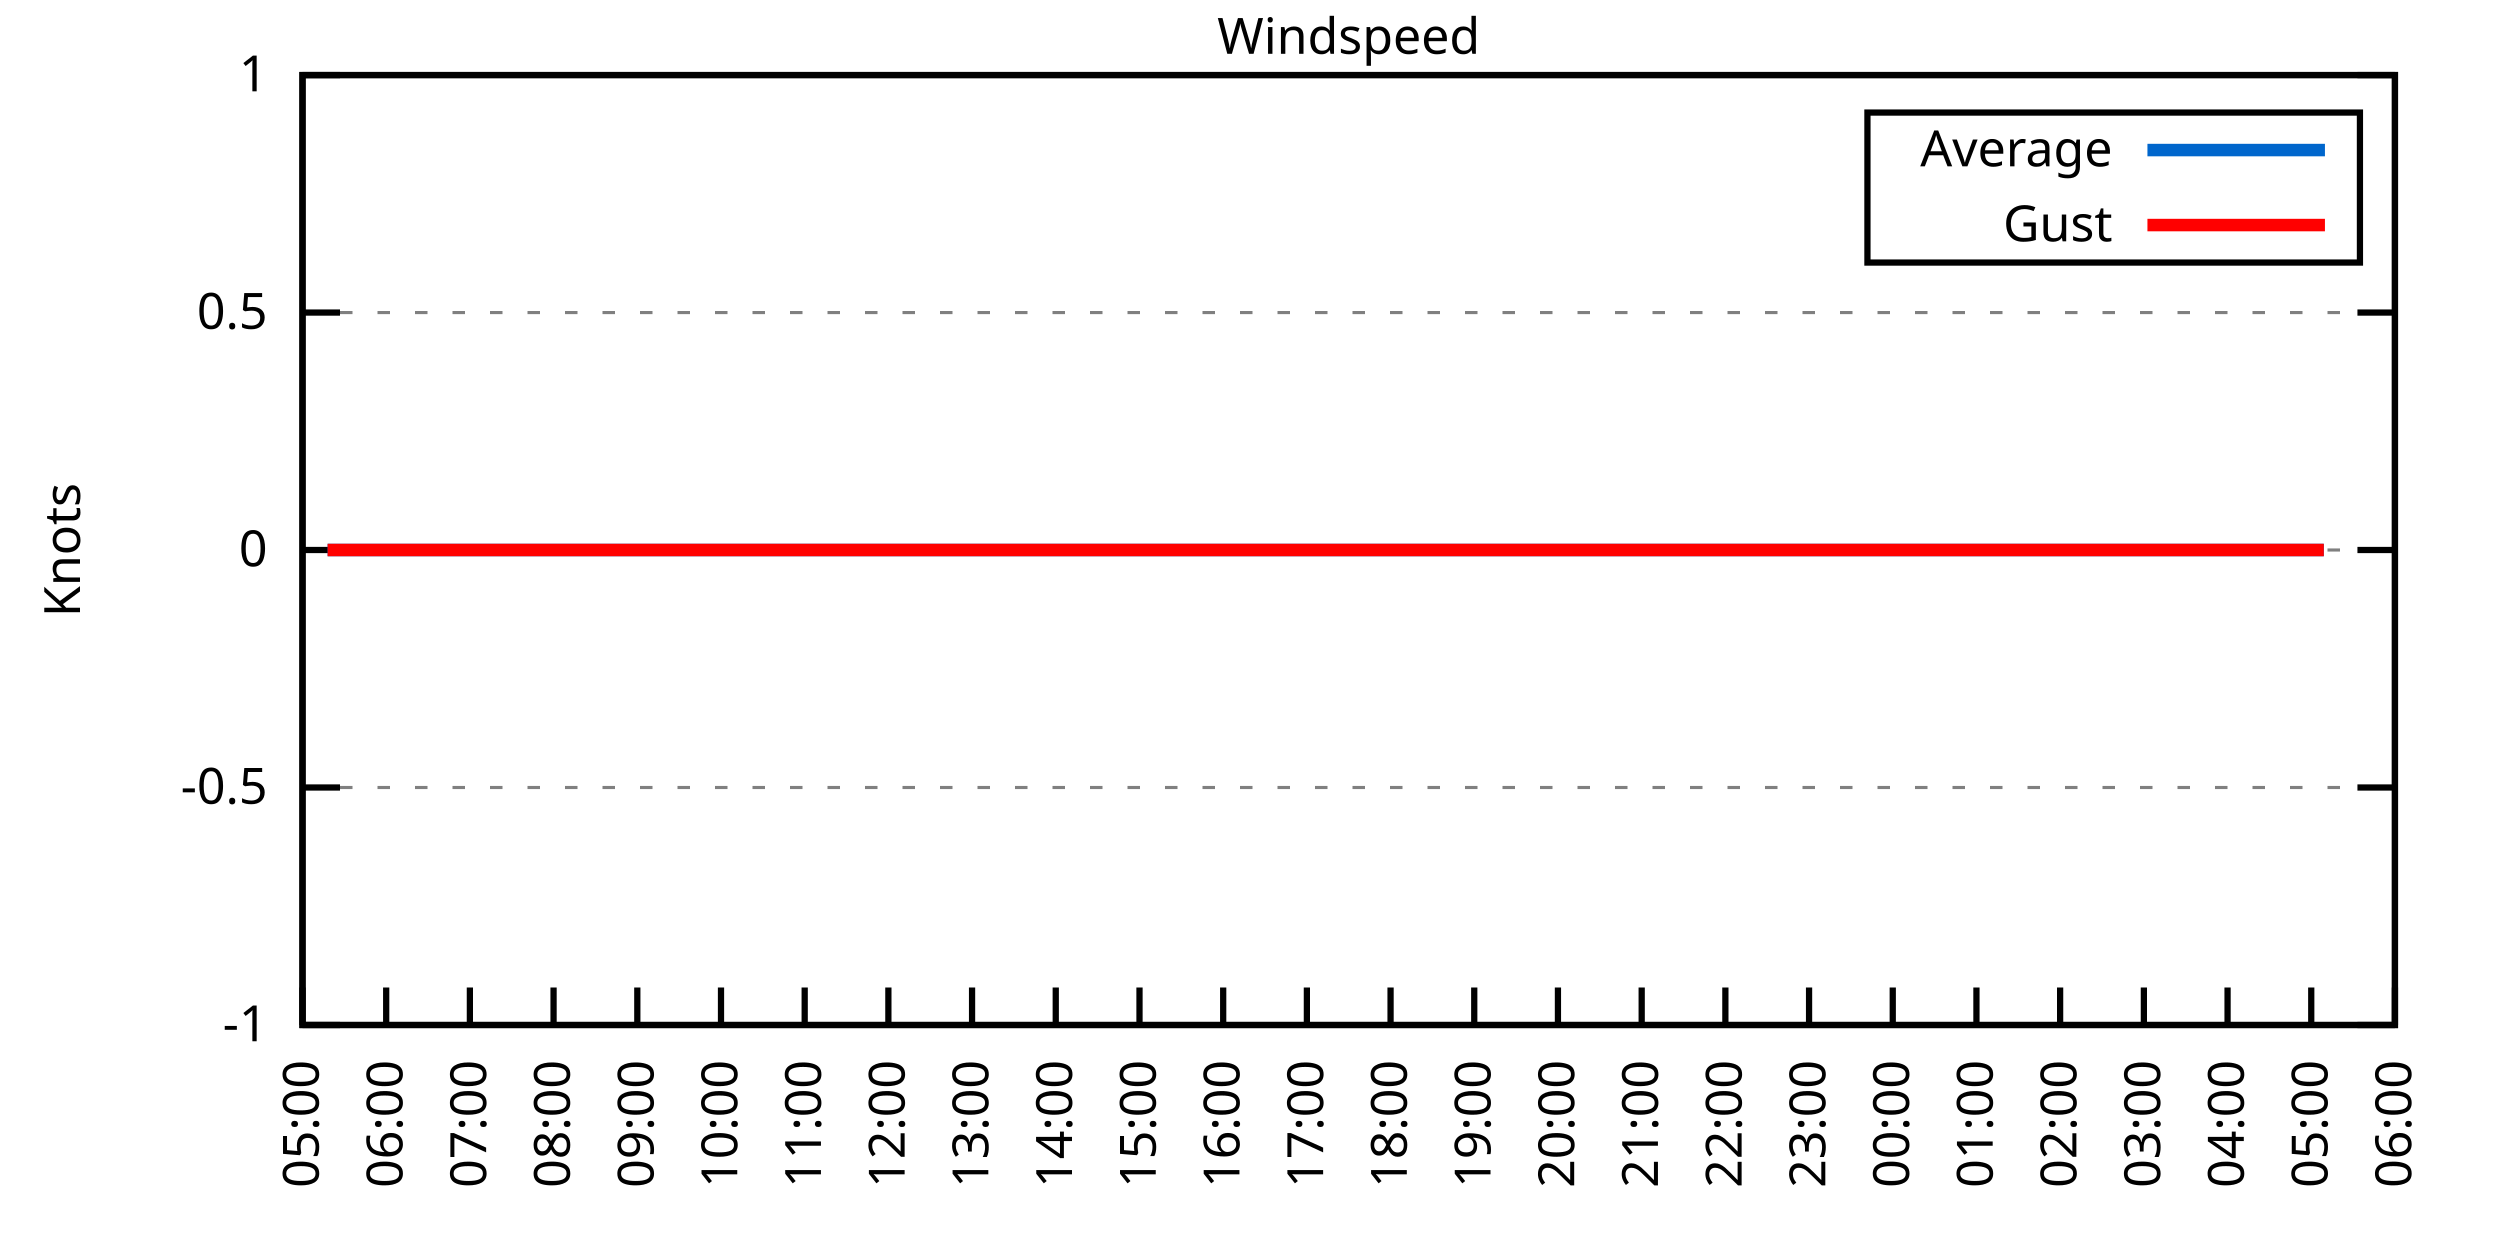
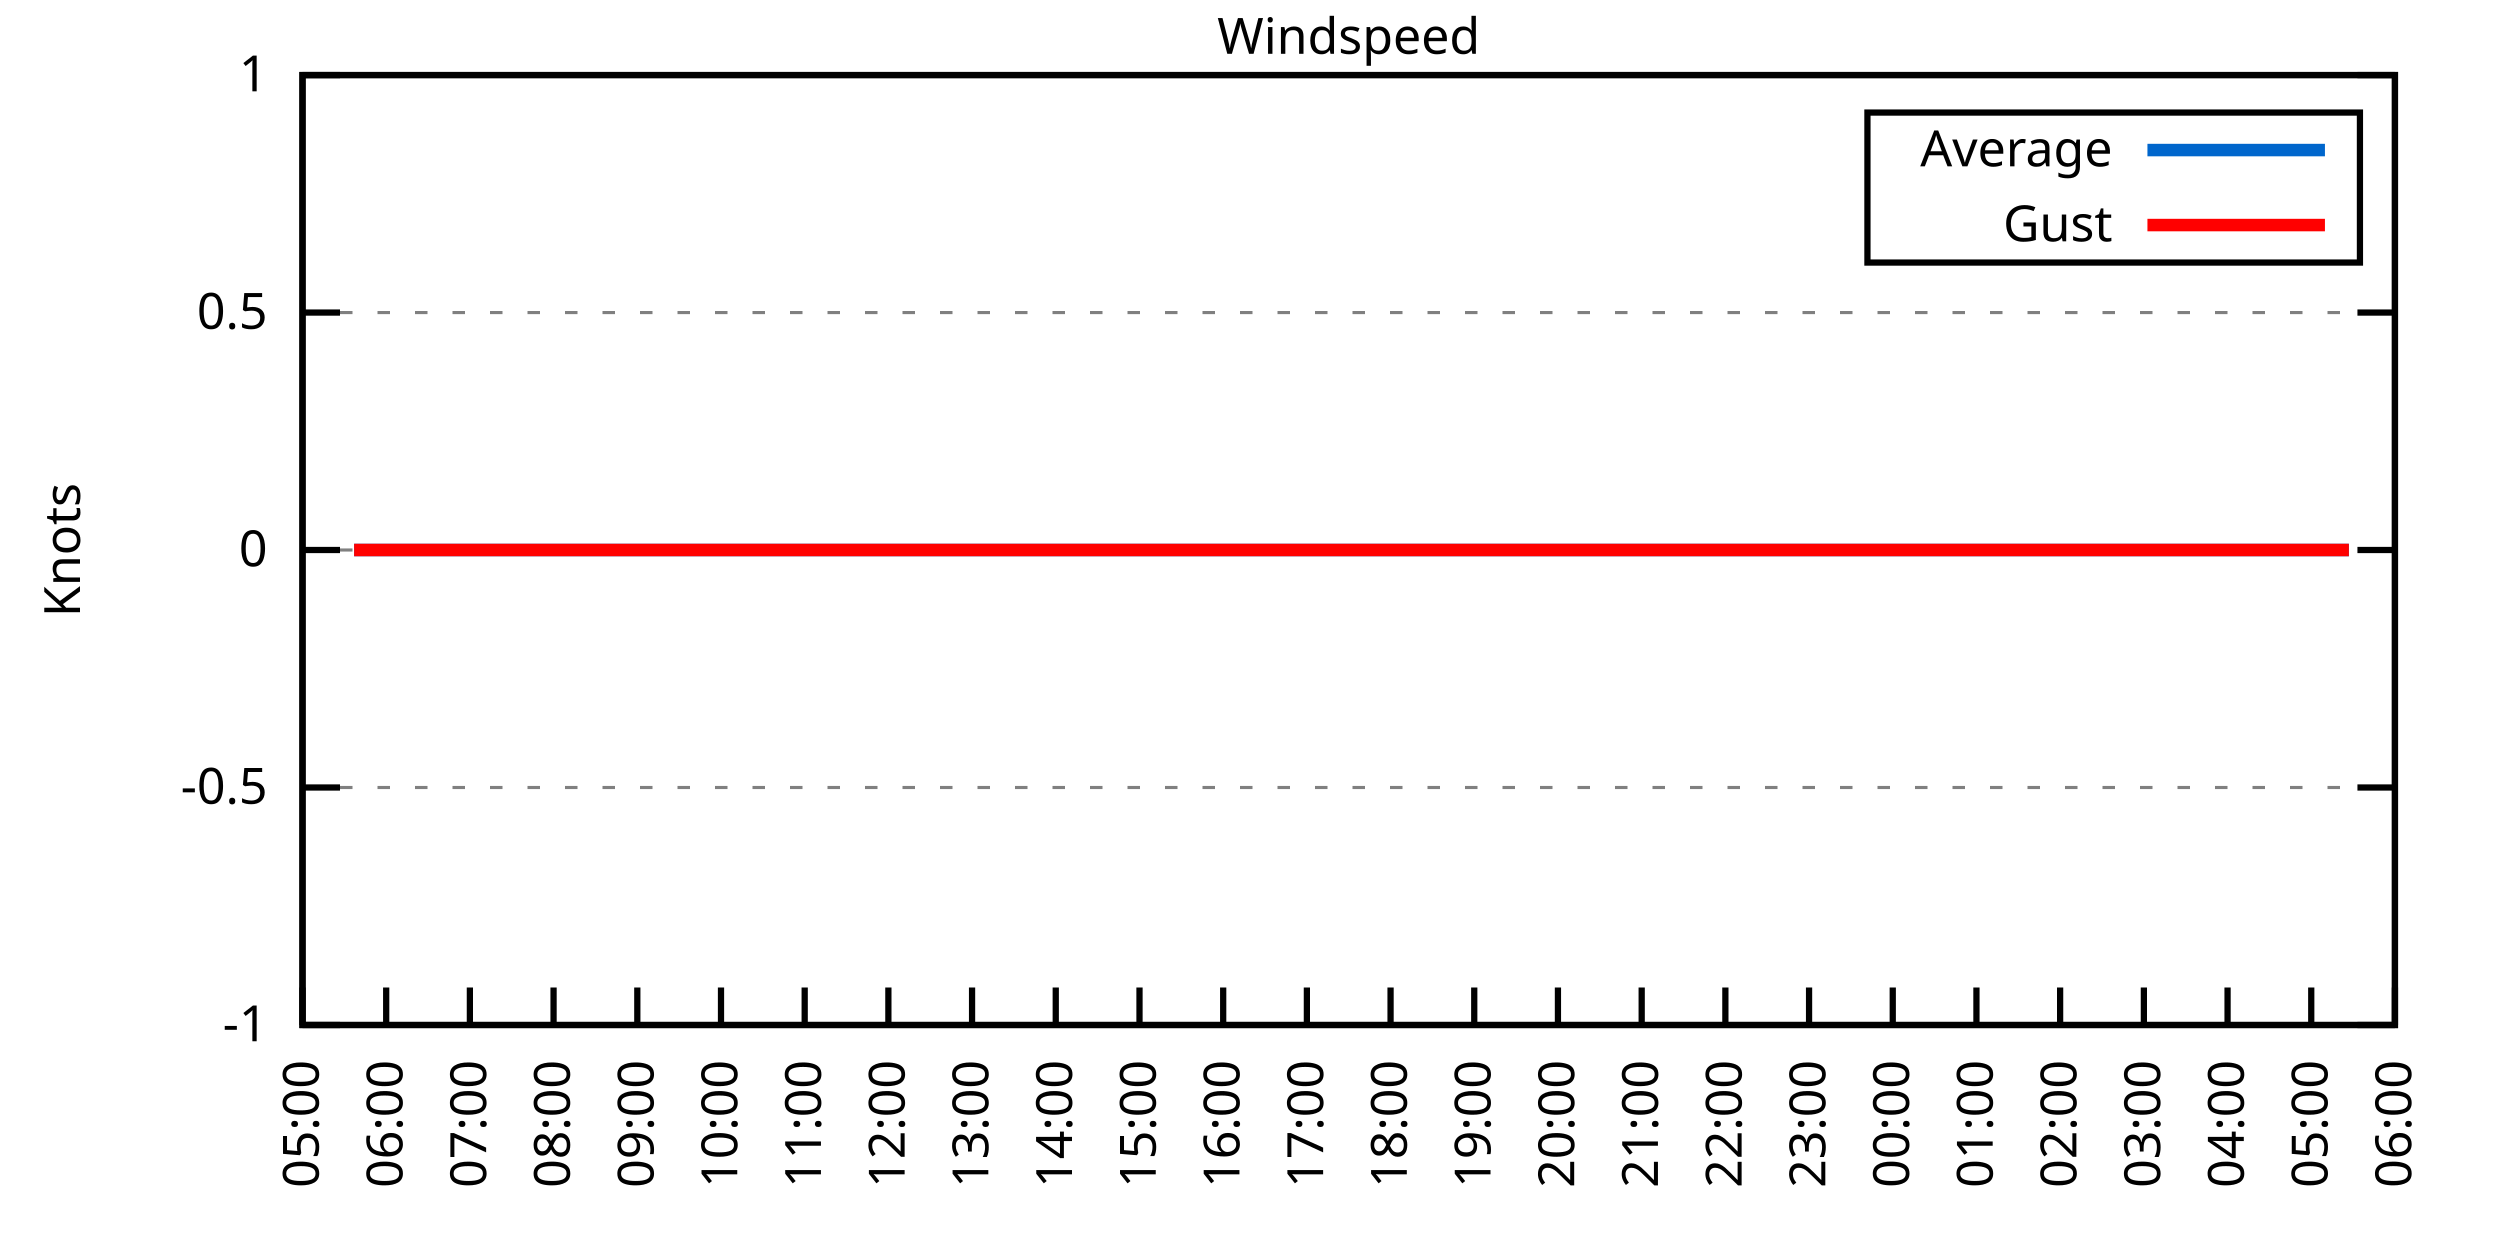
<svg xmlns="http://www.w3.org/2000/svg" xmlns:xlink="http://www.w3.org/1999/xlink" width="400" height="200" viewBox="0 0 400 200">
  <g id="gnuplot_canvas">
    <rect x="0" y="0" width="400" height="200" fill="none" />
    <defs>
      <circle id="gpDot" r="0.5" stroke-width="0.5" stroke="currentColor" />
      <path id="gpPt0" stroke-width="0.333" stroke="currentColor" d="M-1,0 h2 M0,-1 v2" />
      <path id="gpPt1" stroke-width="0.333" stroke="currentColor" d="M-1,-1 L1,1 M1,-1 L-1,1" />
      <path id="gpPt2" stroke-width="0.333" stroke="currentColor" d="M-1,0 L1,0 M0,-1 L0,1 M-1,-1 L1,1 M-1,1 L1,-1" />
      <rect id="gpPt3" stroke-width="0.333" stroke="currentColor" x="-1" y="-1" width="2" height="2" />
      <rect id="gpPt4" stroke-width="0.333" stroke="currentColor" fill="currentColor" x="-1" y="-1" width="2" height="2" />
      <circle id="gpPt5" stroke-width="0.333" stroke="currentColor" cx="0" cy="0" r="1" />
      <use xlink:href="#gpPt5" id="gpPt6" fill="currentColor" stroke="none" />
      <path id="gpPt7" stroke-width="0.333" stroke="currentColor" d="M0,-1.33 L-1.33,0.67 L1.33,0.67 z" />
      <use xlink:href="#gpPt7" id="gpPt8" fill="currentColor" stroke="none" />
      <use xlink:href="#gpPt7" id="gpPt9" stroke="currentColor" transform="rotate(180)" />
      <use xlink:href="#gpPt9" id="gpPt10" fill="currentColor" stroke="none" />
      <use xlink:href="#gpPt3" id="gpPt11" stroke="currentColor" transform="rotate(45)" />
      <use xlink:href="#gpPt11" id="gpPt12" fill="currentColor" stroke="none" />
      <path id="gpPt13" stroke-width="0.333" stroke="currentColor" d="M0,1.330 L1.265,0.411 L0.782,-1.067 L-0.782,-1.076 L-1.265,0.411 z" />
      <use xlink:href="#gpPt13" id="gpPt14" fill="currentColor" stroke="none" />
      <filter id="textbox" filterUnits="objectBoundingBox" x="0" y="0" height="1" width="1">
        <feFlood flood-color="white" flood-opacity="1" result="bgnd" />
        <feComposite in="SourceGraphic" in2="bgnd" operator="atop" />
      </filter>
      <filter id="greybox" filterUnits="objectBoundingBox" x="0" y="0" height="1" width="1">
        <feFlood flood-color="lightgrey" flood-opacity="1" result="grey" />
        <feComposite in="SourceGraphic" in2="grey" operator="atop" />
      </filter>
    </defs>
    <g fill="none" color="white" stroke="currentColor" stroke-width="1.00" stroke-linecap="butt" stroke-linejoin="miter">
</g>
    <g fill="none" color="black" stroke="currentColor" stroke-width="1.00" stroke-linecap="butt" stroke-linejoin="miter">
      <g stroke="none" shape-rendering="crispEdges">
        <polygon fill="rgb(255, 255, 255)" points="48.40,164.00 383.18,164.00 383.18,12.02 48.40,12.02 " />
      </g>
    </g>
    <g fill="none" color="black" stroke="currentColor" stroke-width="1.00" stroke-linecap="butt" stroke-linejoin="miter">
</g>
    <g fill="none" color="black" stroke="black" stroke-width="0.50" stroke-linecap="butt" stroke-linejoin="miter">
</g>
    <g fill="none" color="gray" stroke="currentColor" stroke-width="0.50" stroke-linecap="butt" stroke-linejoin="miter">
      <path stroke="gray" stroke-dasharray="2,4" class="gridline" d="M48.40,164.00 L383.19,164.00  " />
    </g>
    <g fill="none" color="gray" stroke="gray" stroke-width="1.00" stroke-linecap="butt" stroke-linejoin="miter">
</g>
    <g fill="none" color="black" stroke="currentColor" stroke-width="1.00" stroke-linecap="butt" stroke-linejoin="miter">
      <path stroke="black" d="M48.40,164.00 L54.40,164.00 M383.19,164.00 L377.19,164.00  " />
      <g transform="translate(42.80,166.60)" stroke="none" fill="black" font-family="Sans" font-size="8.00" text-anchor="end">
        <text>
          <tspan font-family="Sans">-1</tspan>
        </text>
      </g>
    </g>
    <g fill="none" color="black" stroke="currentColor" stroke-width="1.00" stroke-linecap="butt" stroke-linejoin="miter">
</g>
    <g fill="none" color="black" stroke="black" stroke-width="0.50" stroke-linecap="butt" stroke-linejoin="miter">
</g>
    <g fill="none" color="gray" stroke="currentColor" stroke-width="0.50" stroke-linecap="butt" stroke-linejoin="miter">
      <path stroke="gray" stroke-dasharray="2,4" class="gridline" d="M48.40,126.00 L383.19,126.00  " />
    </g>
    <g fill="none" color="gray" stroke="gray" stroke-width="1.00" stroke-linecap="butt" stroke-linejoin="miter">
</g>
    <g fill="none" color="black" stroke="currentColor" stroke-width="1.00" stroke-linecap="butt" stroke-linejoin="miter">
      <path stroke="black" d="M48.40,126.00 L54.40,126.00 M383.19,126.00 L377.19,126.00  " />
      <g transform="translate(42.80,128.60)" stroke="none" fill="black" font-family="Sans" font-size="8.00" text-anchor="end">
        <text>
          <tspan font-family="Sans">-0.5</tspan>
        </text>
      </g>
    </g>
    <g fill="none" color="black" stroke="currentColor" stroke-width="1.00" stroke-linecap="butt" stroke-linejoin="miter">
</g>
    <g fill="none" color="black" stroke="black" stroke-width="0.50" stroke-linecap="butt" stroke-linejoin="miter">
</g>
    <g fill="none" color="gray" stroke="currentColor" stroke-width="0.50" stroke-linecap="butt" stroke-linejoin="miter">
      <path stroke="gray" stroke-dasharray="2,4" class="gridline" d="M48.40,88.00 L383.19,88.00  " />
    </g>
    <g fill="none" color="gray" stroke="gray" stroke-width="1.00" stroke-linecap="butt" stroke-linejoin="miter">
</g>
    <g fill="none" color="black" stroke="currentColor" stroke-width="1.00" stroke-linecap="butt" stroke-linejoin="miter">
      <path stroke="black" d="M48.40,88.00 L54.40,88.00 M383.19,88.00 L377.19,88.00  " />
      <g transform="translate(42.80,90.60)" stroke="none" fill="black" font-family="Sans" font-size="8.00" text-anchor="end">
        <text>
          <tspan font-family="Sans"> 0</tspan>
        </text>
      </g>
    </g>
    <g fill="none" color="black" stroke="currentColor" stroke-width="1.00" stroke-linecap="butt" stroke-linejoin="miter">
</g>
    <g fill="none" color="black" stroke="black" stroke-width="0.50" stroke-linecap="butt" stroke-linejoin="miter">
</g>
    <g fill="none" color="gray" stroke="currentColor" stroke-width="0.50" stroke-linecap="butt" stroke-linejoin="miter">
      <path stroke="gray" stroke-dasharray="2,4" class="gridline" d="M48.40,50.01 L383.19,50.01  " />
    </g>
    <g fill="none" color="gray" stroke="gray" stroke-width="1.00" stroke-linecap="butt" stroke-linejoin="miter">
</g>
    <g fill="none" color="black" stroke="currentColor" stroke-width="1.00" stroke-linecap="butt" stroke-linejoin="miter">
      <path stroke="black" d="M48.40,50.01 L54.40,50.01 M383.19,50.01 L377.19,50.01  " />
      <g transform="translate(42.80,52.61)" stroke="none" fill="black" font-family="Sans" font-size="8.00" text-anchor="end">
        <text>
          <tspan font-family="Sans"> 0.5</tspan>
        </text>
      </g>
    </g>
    <g fill="none" color="black" stroke="currentColor" stroke-width="1.00" stroke-linecap="butt" stroke-linejoin="miter">
</g>
    <g fill="none" color="black" stroke="black" stroke-width="0.50" stroke-linecap="butt" stroke-linejoin="miter">
</g>
    <g fill="none" color="gray" stroke="currentColor" stroke-width="0.50" stroke-linecap="butt" stroke-linejoin="miter">
      <path stroke="gray" stroke-dasharray="2,4" class="gridline" d="M48.40,12.01 L383.19,12.01  " />
    </g>
    <g fill="none" color="gray" stroke="gray" stroke-width="1.00" stroke-linecap="butt" stroke-linejoin="miter">
</g>
    <g fill="none" color="black" stroke="currentColor" stroke-width="1.00" stroke-linecap="butt" stroke-linejoin="miter">
      <path stroke="black" d="M48.40,12.01 L54.40,12.01 M383.19,12.01 L377.19,12.01  " />
      <g transform="translate(42.80,14.61)" stroke="none" fill="black" font-family="Sans" font-size="8.00" text-anchor="end">
        <text>
          <tspan font-family="Sans"> 1</tspan>
        </text>
      </g>
    </g>
    <g fill="none" color="black" stroke="currentColor" stroke-width="1.00" stroke-linecap="butt" stroke-linejoin="miter">
      <path stroke="black" d="M48.40,164.00 L48.40,158.00  " />
      <g transform="translate(51.00,169.60) rotate(270.00)" stroke="none" fill="black" font-family="Sans" font-size="8.00" text-anchor="end">
        <text>
          <tspan font-family="Sans">05:00</tspan>
        </text>
      </g>
    </g>
    <g fill="none" color="black" stroke="currentColor" stroke-width="1.00" stroke-linecap="butt" stroke-linejoin="miter">
      <path stroke="black" d="M61.79,164.00 L61.79,158.00  " />
      <g transform="translate(64.39,169.60) rotate(270.00)" stroke="none" fill="black" font-family="Sans" font-size="8.00" text-anchor="end">
        <text>
          <tspan font-family="Sans">06:00</tspan>
        </text>
      </g>
    </g>
    <g fill="none" color="black" stroke="currentColor" stroke-width="1.00" stroke-linecap="butt" stroke-linejoin="miter">
      <path stroke="black" d="M75.18,164.00 L75.18,158.00  " />
      <g transform="translate(77.78,169.60) rotate(270.00)" stroke="none" fill="black" font-family="Sans" font-size="8.00" text-anchor="end">
        <text>
          <tspan font-family="Sans">07:00</tspan>
        </text>
      </g>
    </g>
    <g fill="none" color="black" stroke="currentColor" stroke-width="1.00" stroke-linecap="butt" stroke-linejoin="miter">
      <path stroke="black" d="M88.57,164.00 L88.57,158.00  " />
      <g transform="translate(91.17,169.60) rotate(270.00)" stroke="none" fill="black" font-family="Sans" font-size="8.00" text-anchor="end">
        <text>
          <tspan font-family="Sans">08:00</tspan>
        </text>
      </g>
    </g>
    <g fill="none" color="black" stroke="currentColor" stroke-width="1.00" stroke-linecap="butt" stroke-linejoin="miter">
      <path stroke="black" d="M101.97,164.00 L101.97,158.00  " />
      <g transform="translate(104.57,169.60) rotate(270.00)" stroke="none" fill="black" font-family="Sans" font-size="8.00" text-anchor="end">
        <text>
          <tspan font-family="Sans">09:00</tspan>
        </text>
      </g>
    </g>
    <g fill="none" color="black" stroke="currentColor" stroke-width="1.00" stroke-linecap="butt" stroke-linejoin="miter">
      <path stroke="black" d="M115.36,164.00 L115.36,158.00  " />
      <g transform="translate(117.96,169.60) rotate(270.00)" stroke="none" fill="black" font-family="Sans" font-size="8.00" text-anchor="end">
        <text>
          <tspan font-family="Sans">10:00</tspan>
        </text>
      </g>
    </g>
    <g fill="none" color="black" stroke="currentColor" stroke-width="1.00" stroke-linecap="butt" stroke-linejoin="miter">
      <path stroke="black" d="M128.75,164.00 L128.75,158.00  " />
      <g transform="translate(131.35,169.60) rotate(270.00)" stroke="none" fill="black" font-family="Sans" font-size="8.00" text-anchor="end">
        <text>
          <tspan font-family="Sans">11:00</tspan>
        </text>
      </g>
    </g>
    <g fill="none" color="black" stroke="currentColor" stroke-width="1.00" stroke-linecap="butt" stroke-linejoin="miter">
      <path stroke="black" d="M142.14,164.00 L142.14,158.00  " />
      <g transform="translate(144.74,169.60) rotate(270.00)" stroke="none" fill="black" font-family="Sans" font-size="8.00" text-anchor="end">
        <text>
          <tspan font-family="Sans">12:00</tspan>
        </text>
      </g>
    </g>
    <g fill="none" color="black" stroke="currentColor" stroke-width="1.00" stroke-linecap="butt" stroke-linejoin="miter">
      <path stroke="black" d="M155.53,164.00 L155.53,158.00  " />
      <g transform="translate(158.13,169.60) rotate(270.00)" stroke="none" fill="black" font-family="Sans" font-size="8.00" text-anchor="end">
        <text>
          <tspan font-family="Sans">13:00</tspan>
        </text>
      </g>
    </g>
    <g fill="none" color="black" stroke="currentColor" stroke-width="1.00" stroke-linecap="butt" stroke-linejoin="miter">
      <path stroke="black" d="M168.92,164.00 L168.92,158.00  " />
      <g transform="translate(171.52,169.60) rotate(270.00)" stroke="none" fill="black" font-family="Sans" font-size="8.00" text-anchor="end">
        <text>
          <tspan font-family="Sans">14:00</tspan>
        </text>
      </g>
    </g>
    <g fill="none" color="black" stroke="currentColor" stroke-width="1.00" stroke-linecap="butt" stroke-linejoin="miter">
      <path stroke="black" d="M182.32,164.00 L182.32,158.00  " />
      <g transform="translate(184.92,169.60) rotate(270.00)" stroke="none" fill="black" font-family="Sans" font-size="8.00" text-anchor="end">
        <text>
          <tspan font-family="Sans">15:00</tspan>
        </text>
      </g>
    </g>
    <g fill="none" color="black" stroke="currentColor" stroke-width="1.00" stroke-linecap="butt" stroke-linejoin="miter">
      <path stroke="black" d="M195.71,164.00 L195.71,158.00  " />
      <g transform="translate(198.31,169.60) rotate(270.00)" stroke="none" fill="black" font-family="Sans" font-size="8.00" text-anchor="end">
        <text>
          <tspan font-family="Sans">16:00</tspan>
        </text>
      </g>
    </g>
    <g fill="none" color="black" stroke="currentColor" stroke-width="1.00" stroke-linecap="butt" stroke-linejoin="miter">
      <path stroke="black" d="M209.10,164.00 L209.10,158.00  " />
      <g transform="translate(211.70,169.60) rotate(270.00)" stroke="none" fill="black" font-family="Sans" font-size="8.00" text-anchor="end">
        <text>
          <tspan font-family="Sans">17:00</tspan>
        </text>
      </g>
    </g>
    <g fill="none" color="black" stroke="currentColor" stroke-width="1.00" stroke-linecap="butt" stroke-linejoin="miter">
      <path stroke="black" d="M222.49,164.00 L222.49,158.00  " />
      <g transform="translate(225.09,169.60) rotate(270.00)" stroke="none" fill="black" font-family="Sans" font-size="8.00" text-anchor="end">
        <text>
          <tspan font-family="Sans">18:00</tspan>
        </text>
      </g>
    </g>
    <g fill="none" color="black" stroke="currentColor" stroke-width="1.00" stroke-linecap="butt" stroke-linejoin="miter">
      <path stroke="black" d="M235.88,164.00 L235.88,158.00  " />
      <g transform="translate(238.48,169.60) rotate(270.00)" stroke="none" fill="black" font-family="Sans" font-size="8.00" text-anchor="end">
        <text>
          <tspan font-family="Sans">19:00</tspan>
        </text>
      </g>
    </g>
    <g fill="none" color="black" stroke="currentColor" stroke-width="1.00" stroke-linecap="butt" stroke-linejoin="miter">
      <path stroke="black" d="M249.27,164.00 L249.27,158.00  " />
      <g transform="translate(251.87,169.60) rotate(270.00)" stroke="none" fill="black" font-family="Sans" font-size="8.00" text-anchor="end">
        <text>
          <tspan font-family="Sans">20:00</tspan>
        </text>
      </g>
    </g>
    <g fill="none" color="black" stroke="currentColor" stroke-width="1.00" stroke-linecap="butt" stroke-linejoin="miter">
      <path stroke="black" d="M262.67,164.00 L262.67,158.00  " />
      <g transform="translate(265.27,169.60) rotate(270.00)" stroke="none" fill="black" font-family="Sans" font-size="8.00" text-anchor="end">
        <text>
          <tspan font-family="Sans">21:00</tspan>
        </text>
      </g>
    </g>
    <g fill="none" color="black" stroke="currentColor" stroke-width="1.00" stroke-linecap="butt" stroke-linejoin="miter">
      <path stroke="black" d="M276.06,164.00 L276.06,158.00  " />
      <g transform="translate(278.66,169.60) rotate(270.00)" stroke="none" fill="black" font-family="Sans" font-size="8.00" text-anchor="end">
        <text>
          <tspan font-family="Sans">22:00</tspan>
        </text>
      </g>
    </g>
    <g fill="none" color="black" stroke="currentColor" stroke-width="1.00" stroke-linecap="butt" stroke-linejoin="miter">
      <path stroke="black" d="M289.45,164.00 L289.45,158.00  " />
      <g transform="translate(292.05,169.60) rotate(270.00)" stroke="none" fill="black" font-family="Sans" font-size="8.00" text-anchor="end">
        <text>
          <tspan font-family="Sans">23:00</tspan>
        </text>
      </g>
    </g>
    <g fill="none" color="black" stroke="currentColor" stroke-width="1.00" stroke-linecap="butt" stroke-linejoin="miter">
      <path stroke="black" d="M302.84,164.00 L302.84,158.00  " />
      <g transform="translate(305.44,169.60) rotate(270.00)" stroke="none" fill="black" font-family="Sans" font-size="8.00" text-anchor="end">
        <text>
          <tspan font-family="Sans">00:00</tspan>
        </text>
      </g>
    </g>
    <g fill="none" color="black" stroke="currentColor" stroke-width="1.00" stroke-linecap="butt" stroke-linejoin="miter">
      <path stroke="black" d="M316.23,164.00 L316.23,158.00  " />
      <g transform="translate(318.83,169.60) rotate(270.00)" stroke="none" fill="black" font-family="Sans" font-size="8.00" text-anchor="end">
        <text>
          <tspan font-family="Sans">01:00</tspan>
        </text>
      </g>
    </g>
    <g fill="none" color="black" stroke="currentColor" stroke-width="1.00" stroke-linecap="butt" stroke-linejoin="miter">
      <path stroke="black" d="M329.62,164.00 L329.62,158.00  " />
      <g transform="translate(332.22,169.60) rotate(270.00)" stroke="none" fill="black" font-family="Sans" font-size="8.00" text-anchor="end">
        <text>
          <tspan font-family="Sans">02:00</tspan>
        </text>
      </g>
    </g>
    <g fill="none" color="black" stroke="currentColor" stroke-width="1.00" stroke-linecap="butt" stroke-linejoin="miter">
      <path stroke="black" d="M343.02,164.00 L343.02,158.00  " />
      <g transform="translate(345.62,169.60) rotate(270.00)" stroke="none" fill="black" font-family="Sans" font-size="8.00" text-anchor="end">
        <text>
          <tspan font-family="Sans">03:00</tspan>
        </text>
      </g>
    </g>
    <g fill="none" color="black" stroke="currentColor" stroke-width="1.00" stroke-linecap="butt" stroke-linejoin="miter">
      <path stroke="black" d="M356.41,164.00 L356.41,158.00  " />
      <g transform="translate(359.01,169.60) rotate(270.00)" stroke="none" fill="black" font-family="Sans" font-size="8.00" text-anchor="end">
        <text>
          <tspan font-family="Sans">04:00</tspan>
        </text>
      </g>
    </g>
    <g fill="none" color="black" stroke="currentColor" stroke-width="1.00" stroke-linecap="butt" stroke-linejoin="miter">
      <path stroke="black" d="M369.80,164.00 L369.80,158.00  " />
      <g transform="translate(372.40,169.60) rotate(270.00)" stroke="none" fill="black" font-family="Sans" font-size="8.00" text-anchor="end">
        <text>
          <tspan font-family="Sans">05:00</tspan>
        </text>
      </g>
    </g>
    <g fill="none" color="black" stroke="currentColor" stroke-width="1.00" stroke-linecap="butt" stroke-linejoin="miter">
      <path stroke="black" d="M383.19,164.00 L383.19,158.00  " />
      <g transform="translate(385.79,169.60) rotate(270.00)" stroke="none" fill="black" font-family="Sans" font-size="8.00" text-anchor="end">
        <text>
          <tspan font-family="Sans">06:00</tspan>
        </text>
      </g>
    </g>
    <g fill="none" color="black" stroke="currentColor" stroke-width="1.00" stroke-linecap="butt" stroke-linejoin="miter">
</g>
    <g fill="none" color="black" stroke="currentColor" stroke-width="1.00" stroke-linecap="butt" stroke-linejoin="miter">
      <path stroke="black" d="M48.40,12.01 L48.40,164.00 L383.19,164.00 L383.19,12.01 L48.40,12.01 Z  " />
    </g>
    <g fill="none" color="black" stroke="currentColor" stroke-width="1.00" stroke-linecap="butt" stroke-linejoin="miter">
</g>
    <g fill="none" color="black" stroke="currentColor" stroke-width="1.00" stroke-linecap="butt" stroke-linejoin="miter">
      <path stroke="black" d="M298.79,42.01 L298.79,18.01 L377.59,18.01 L377.59,42.01 L298.79,42.01 Z  " />
    </g>
    <g id="Windspeed_plot_1">
      <g fill="none" color="white" stroke="black" stroke-width="2.00" stroke-linecap="butt" stroke-linejoin="miter">
</g>
      <g fill="none" color="black" stroke="currentColor" stroke-width="2.00" stroke-linecap="butt" stroke-linejoin="miter">
        <g transform="translate(337.99,26.61)" stroke="none" fill="black" font-family="Sans" font-size="8.00" text-anchor="end">
          <text>
            <tspan font-family="Sans">Average</tspan>
          </text>
        </g>
      </g>
      <g fill="none" color="black" stroke="currentColor" stroke-width="2.00" stroke-linecap="butt" stroke-linejoin="miter">
-         <path stroke="rgb(  0, 102, 204)" d="M343.59,24.01 L371.99,24.01 M52.42,88.00 L54.87,88.00 L56.66,88.00 L59.34,88.00 L61.12,88.00 L63.58,88.00   L66.03,88.00 L67.82,88.00 L70.27,88.00 L72.28,88.00 L74.74,88.00 L76.97,88.00 L79.42,88.00 L81.43,88.00   L83.44,88.00 L86.12,88.00 L87.91,88.00 L90.36,88.00 L94.82,88.00 L97.06,88.00 L99.51,88.00 L101.52,88.00   L103.98,88.00 L105.98,88.00 L108.44,88.00 L110.45,88.00 L112.68,88.00 L115.13,88.00 L117.14,88.00 L119.60,88.00   L121.38,88.00 L124.06,88.00 L125.85,88.00 L128.53,88.00 L130.54,88.00 L132.99,88.00 L135.22,88.00 L137.23,88.00   L139.46,88.00 L141.47,88.00 L143.93,88.00 L146.38,88.00 L148.61,88.00 L150.62,88.00 L153.08,88.00 L155.31,88.00   L157.32,88.00 L159.77,88.00 L161.78,88.00 L164.01,88.00 L166.47,88.00 L168.48,88.00 L170.93,88.00 L173.17,88.00   L175.17,88.00 L177.63,88.00 L179.86,88.00 L181.65,88.00 L184.32,88.00 L186.11,88.00 L188.34,88.00 L190.80,88.00   L193.03,88.00 L195.48,88.00 L197.72,88.00 L199.73,88.00 L201.96,88.00 L204.41,88.00 L206.42,88.00 L208.43,88.00   L211.11,88.00 L212.89,88.00 L215.57,88.00 L217.58,88.00 L220.04,88.00 L222.27,88.00 L224.28,88.00 L226.51,88.00   L228.96,88.00 L230.97,88.00 L233.43,88.00 L235.44,88.00 L237.89,88.00 L239.68,88.00 L242.13,88.00 L244.59,88.00   L246.37,88.00 L249.05,88.00 L251.06,88.00 L253.07,88.00 L255.75,88.00 L257.53,88.00 L260.21,88.00 L262.22,88.00   L264.23,88.00 L266.91,88.00 L268.69,88.00 L271.37,88.00 L273.38,88.00 L275.39,88.00 L278.07,88.00 L280.30,88.00   L282.08,88.00 L284.76,88.00 L286.77,88.00 L288.78,88.00 L291.01,88.00 L293.69,88.00 L295.70,88.00 L297.93,88.00   L300.39,88.00 L302.62,88.00 L304.40,88.00 L306.63,88.00 L309.09,88.00 L311.10,88.00 L313.55,88.00 L316.01,88.00   L317.79,88.00 L320.47,88.00 L322.70,88.00 L324.49,88.00 L326.72,88.00 L328.95,88.00 L331.19,88.00 L333.86,88.00   L336.10,88.00 L338.10,88.00 L340.34,88.00 L342.79,88.00 L344.80,88.00 L346.81,88.00 L349.04,88.00 L351.27,88.00   L353.51,88.00 L355.74,88.00 L358.42,88.00 L360.20,88.00 L362.43,88.00 L364.89,88.00 L367.34,88.00 L369.35,88.00   L371.81,88.00  " />
+         <path stroke="rgb(  0, 102, 204)" d="M343.59,24.01 L371.99,24.01 M56.66,88.00 L59.34,88.00 L61.12,88.00 L63.58,88.00 L66.03,88.00 L67.82,88.00   L70.27,88.00 L72.28,88.00 L74.74,88.00 L76.97,88.00 L79.42,88.00 L81.43,88.00 L83.44,88.00 L86.12,88.00   L87.91,88.00 L90.36,88.00 L94.82,88.00 L97.06,88.00 L99.51,88.00 L101.52,88.00 L103.98,88.00 L105.98,88.00   L108.44,88.00 L110.45,88.00 L112.68,88.00 L115.13,88.00 L117.14,88.00 L119.60,88.00 L121.38,88.00 L124.06,88.00   L125.85,88.00 L128.53,88.00 L130.54,88.00 L132.99,88.00 L135.22,88.00 L137.23,88.00 L139.46,88.00 L141.47,88.00   L143.93,88.00 L146.38,88.00 L148.61,88.00 L150.62,88.00 L153.08,88.00 L155.31,88.00 L157.32,88.00 L159.77,88.00   L161.78,88.00 L164.01,88.00 L166.47,88.00 L168.48,88.00 L170.93,88.00 L173.17,88.00 L175.17,88.00 L177.63,88.00   L179.86,88.00 L181.65,88.00 L184.32,88.00 L186.11,88.00 L188.34,88.00 L190.80,88.00 L193.03,88.00 L195.48,88.00   L197.72,88.00 L199.73,88.00 L201.96,88.00 L204.41,88.00 L206.42,88.00 L208.43,88.00 L211.11,88.00 L212.89,88.00   L215.57,88.00 L217.58,88.00 L220.04,88.00 L222.27,88.00 L224.28,88.00 L226.51,88.00 L228.96,88.00 L230.97,88.00   L233.43,88.00 L235.44,88.00 L237.89,88.00 L239.68,88.00 L242.13,88.00 L244.59,88.00 L246.37,88.00 L249.05,88.00   L251.06,88.00 L253.07,88.00 L255.75,88.00 L257.53,88.00 L260.21,88.00 L262.22,88.00 L264.23,88.00 L266.91,88.00   L268.69,88.00 L271.37,88.00 L273.38,88.00 L275.39,88.00 L278.07,88.00 L280.30,88.00 L282.08,88.00 L284.76,88.00   L286.77,88.00 L288.78,88.00 L291.01,88.00 L293.69,88.00 L295.70,88.00 L297.93,88.00 L300.39,88.00 L302.62,88.00   L304.40,88.00 L306.63,88.00 L309.09,88.00 L311.10,88.00 L313.55,88.00 L316.01,88.00 L317.79,88.00 L320.47,88.00   L322.70,88.00 L324.49,88.00 L326.72,88.00 L328.95,88.00 L331.19,88.00 L333.86,88.00 L336.10,88.00 L338.10,88.00   L340.34,88.00 L342.79,88.00 L344.80,88.00 L346.81,88.00 L349.04,88.00 L351.27,88.00 L353.51,88.00 L355.74,88.00   L358.42,88.00 L360.20,88.00 L362.43,88.00 L364.89,88.00 L367.34,88.00 L369.35,88.00 L371.81,88.00 L373.59,88.00   L375.82,88.00  " />
      </g>
    </g>
    <g id="Windspeed_plot_2">
      <g fill="none" color="black" stroke="currentColor" stroke-width="2.00" stroke-linecap="butt" stroke-linejoin="miter">
        <g transform="translate(337.99,38.61)" stroke="none" fill="black" font-family="Sans" font-size="8.00" text-anchor="end">
          <text>
            <tspan font-family="Sans">Gust</tspan>
          </text>
        </g>
      </g>
      <g fill="none" color="black" stroke="currentColor" stroke-width="2.00" stroke-linecap="butt" stroke-linejoin="miter">
-         <path stroke="rgb(255,   0,   0)" d="M343.59,36.01 L371.99,36.01 M52.42,88.00 L54.87,88.00 L56.66,88.00 L59.34,88.00 L61.12,88.00 L63.58,88.00   L66.03,88.00 L67.82,88.00 L70.27,88.00 L72.28,88.00 L74.74,88.00 L76.97,88.00 L79.42,88.00 L81.43,88.00   L83.44,88.00 L86.12,88.00 L87.91,88.00 L90.36,88.00 L94.82,88.00 L97.06,88.00 L99.51,88.00 L101.52,88.00   L103.98,88.00 L105.98,88.00 L108.44,88.00 L110.45,88.00 L112.68,88.00 L115.13,88.00 L117.14,88.00 L119.60,88.00   L121.38,88.00 L124.06,88.00 L125.85,88.00 L128.53,88.00 L130.54,88.00 L132.99,88.00 L135.22,88.00 L137.23,88.00   L139.46,88.00 L141.47,88.00 L143.93,88.00 L146.38,88.00 L148.61,88.00 L150.62,88.00 L153.08,88.00 L155.31,88.00   L157.32,88.00 L159.77,88.00 L161.78,88.00 L164.01,88.00 L166.47,88.00 L168.48,88.00 L170.93,88.00 L173.17,88.00   L175.17,88.00 L177.63,88.00 L179.86,88.00 L181.65,88.00 L184.32,88.00 L186.11,88.00 L188.34,88.00 L190.80,88.00   L193.03,88.00 L195.48,88.00 L197.72,88.00 L199.73,88.00 L201.96,88.00 L204.41,88.00 L206.42,88.00 L208.43,88.00   L211.11,88.00 L212.89,88.00 L215.57,88.00 L217.58,88.00 L220.04,88.00 L222.27,88.00 L224.28,88.00 L226.51,88.00   L228.96,88.00 L230.97,88.00 L233.43,88.00 L235.44,88.00 L237.89,88.00 L239.68,88.00 L242.13,88.00 L244.59,88.00   L246.37,88.00 L249.05,88.00 L251.06,88.00 L253.07,88.00 L255.75,88.00 L257.53,88.00 L260.21,88.00 L262.22,88.00   L264.23,88.00 L266.91,88.00 L268.69,88.00 L271.37,88.00 L273.38,88.00 L275.39,88.00 L278.07,88.00 L280.30,88.00   L282.08,88.00 L284.76,88.00 L286.77,88.00 L288.78,88.00 L291.01,88.00 L293.69,88.00 L295.70,88.00 L297.93,88.00   L300.39,88.00 L302.62,88.00 L304.40,88.00 L306.63,88.00 L309.09,88.00 L311.10,88.00 L313.55,88.00 L316.01,88.00   L317.79,88.00 L320.47,88.00 L322.70,88.00 L324.49,88.00 L326.72,88.00 L328.95,88.00 L331.19,88.00 L333.86,88.00   L336.10,88.00 L338.10,88.00 L340.34,88.00 L342.79,88.00 L344.80,88.00 L346.81,88.00 L349.04,88.00 L351.27,88.00   L353.51,88.00 L355.74,88.00 L358.42,88.00 L360.20,88.00 L362.43,88.00 L364.89,88.00 L367.34,88.00 L369.35,88.00   L371.81,88.00  " />
+         <path stroke="rgb(255,   0,   0)" d="M343.59,36.01 L371.99,36.01 M56.66,88.00 L59.34,88.00 L61.12,88.00 L63.58,88.00 L66.03,88.00 L67.82,88.00   L70.27,88.00 L72.28,88.00 L74.74,88.00 L76.97,88.00 L79.42,88.00 L81.43,88.00 L83.44,88.00 L86.12,88.00   L87.91,88.00 L90.36,88.00 L94.82,88.00 L97.06,88.00 L99.51,88.00 L101.52,88.00 L103.98,88.00 L105.98,88.00   L108.44,88.00 L110.45,88.00 L112.68,88.00 L115.13,88.00 L117.14,88.00 L119.60,88.00 L121.38,88.00 L124.06,88.00   L125.85,88.00 L128.53,88.00 L130.54,88.00 L132.99,88.00 L135.22,88.00 L137.23,88.00 L139.46,88.00 L141.47,88.00   L143.93,88.00 L146.38,88.00 L148.61,88.00 L150.62,88.00 L153.08,88.00 L155.31,88.00 L157.32,88.00 L159.77,88.00   L161.78,88.00 L164.01,88.00 L166.47,88.00 L168.48,88.00 L170.93,88.00 L173.17,88.00 L175.17,88.00 L177.63,88.00   L179.86,88.00 L181.65,88.00 L184.32,88.00 L186.11,88.00 L188.34,88.00 L190.80,88.00 L193.03,88.00 L195.48,88.00   L197.72,88.00 L199.73,88.00 L201.96,88.00 L204.41,88.00 L206.42,88.00 L208.43,88.00 L211.11,88.00 L212.89,88.00   L215.57,88.00 L217.58,88.00 L220.04,88.00 L222.27,88.00 L224.28,88.00 L226.51,88.00 L228.96,88.00 L230.97,88.00   L233.43,88.00 L235.44,88.00 L237.89,88.00 L239.68,88.00 L242.13,88.00 L244.59,88.00 L246.37,88.00 L249.05,88.00   L251.06,88.00 L253.07,88.00 L255.75,88.00 L257.53,88.00 L260.21,88.00 L262.22,88.00 L264.23,88.00 L266.91,88.00   L268.69,88.00 L271.37,88.00 L273.38,88.00 L275.39,88.00 L278.07,88.00 L280.30,88.00 L282.08,88.00 L284.76,88.00   L286.77,88.00 L288.78,88.00 L291.01,88.00 L293.69,88.00 L295.70,88.00 L297.93,88.00 L300.39,88.00 L302.62,88.00   L304.40,88.00 L306.63,88.00 L309.09,88.00 L311.10,88.00 L313.55,88.00 L316.01,88.00 L317.79,88.00 L320.47,88.00   L322.70,88.00 L324.49,88.00 L326.72,88.00 L328.95,88.00 L331.19,88.00 L333.86,88.00 L336.10,88.00 L338.10,88.00   L340.34,88.00 L342.79,88.00 L344.80,88.00 L346.81,88.00 L349.04,88.00 L351.27,88.00 L353.51,88.00 L355.74,88.00   L358.42,88.00 L360.20,88.00 L362.43,88.00 L364.89,88.00 L367.34,88.00 L369.35,88.00 L371.81,88.00 L373.59,88.00   L375.82,88.00  " />
      </g>
    </g>
    <g fill="none" color="black" stroke="currentColor" stroke-width="2.00" stroke-linecap="butt" stroke-linejoin="miter">
</g>
    <g fill="none" color="black" stroke="black" stroke-width="1.00" stroke-linecap="butt" stroke-linejoin="miter">
</g>
    <g fill="none" color="black" stroke="currentColor" stroke-width="1.00" stroke-linecap="butt" stroke-linejoin="miter">
      <path stroke="black" d="M48.40,12.01 L48.40,164.00 L383.19,164.00 L383.19,12.01 L48.40,12.01 Z  " />
      <g transform="translate(12.80,88.01) rotate(270.00)" stroke="none" fill="black" font-family="Sans" font-size="8.00" text-anchor="middle">
        <text>
          <tspan font-family="Sans">Knots</tspan>
        </text>
      </g>
    </g>
    <g fill="none" color="black" stroke="currentColor" stroke-width="1.00" stroke-linecap="butt" stroke-linejoin="miter">
</g>
    <g fill="none" color="black" stroke="currentColor" stroke-width="1.00" stroke-linecap="butt" stroke-linejoin="miter">
      <g transform="translate(215.79,8.61)" stroke="none" fill="black" font-family="Sans" font-size="8.00" text-anchor="middle">
        <text>
          <tspan font-family="Sans">Windspeed</tspan>
        </text>
      </g>
    </g>
    <g fill="none" color="black" stroke="currentColor" stroke-width="1.00" stroke-linecap="butt" stroke-linejoin="miter">
</g>
  </g>
</svg>
